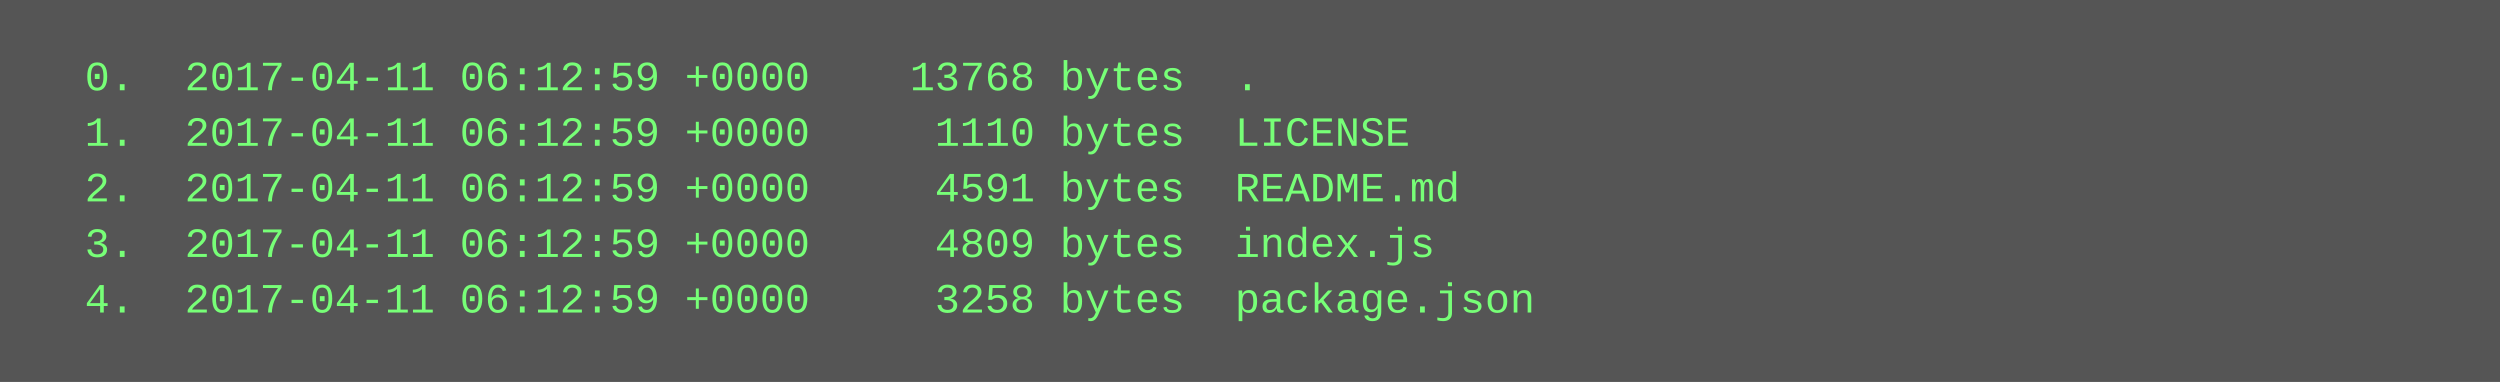
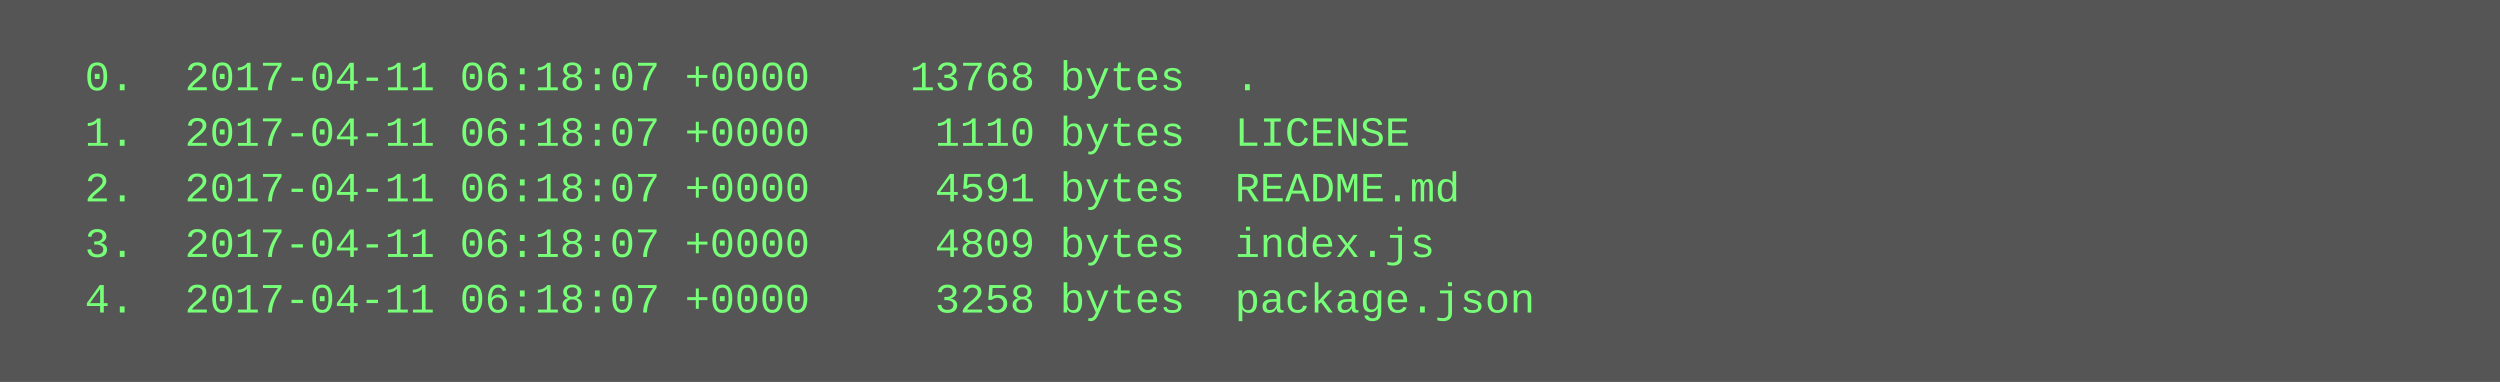
<svg xmlns="http://www.w3.org/2000/svg" height="110" width="720">
  <rect height="110" fill="#555" width="720" />
  <text fill="#7f7" font-family="Courier New" font-size="12" xml:space="preserve">
-     <tspan x="10" y="26">  0.  2017-04-11 06:12:59 +0000    13768 bytes  .</tspan>
-     <tspan x="10" y="42">  1.  2017-04-11 06:12:59 +0000     1110 bytes  LICENSE</tspan>
-     <tspan x="10" y="58">  2.  2017-04-11 06:12:59 +0000     4591 bytes  README.md</tspan>
-     <tspan x="10" y="74">  3.  2017-04-11 06:12:59 +0000     4809 bytes  index.js</tspan>
-     <tspan x="10" y="90">  4.  2017-04-11 06:12:59 +0000     3258 bytes  package.json</tspan>
+     <tspan x="10" y="26">  0.  2017-04-11 06:18:07 +0000    13768 bytes  .</tspan>
+     <tspan x="10" y="42">  1.  2017-04-11 06:18:07 +0000     1110 bytes  LICENSE</tspan>
+     <tspan x="10" y="58">  2.  2017-04-11 06:18:07 +0000     4591 bytes  README.md</tspan>
+     <tspan x="10" y="74">  3.  2017-04-11 06:18:07 +0000     4809 bytes  index.js</tspan>
+     <tspan x="10" y="90">  4.  2017-04-11 06:18:07 +0000     3258 bytes  package.json</tspan>
  </text>
</svg>
